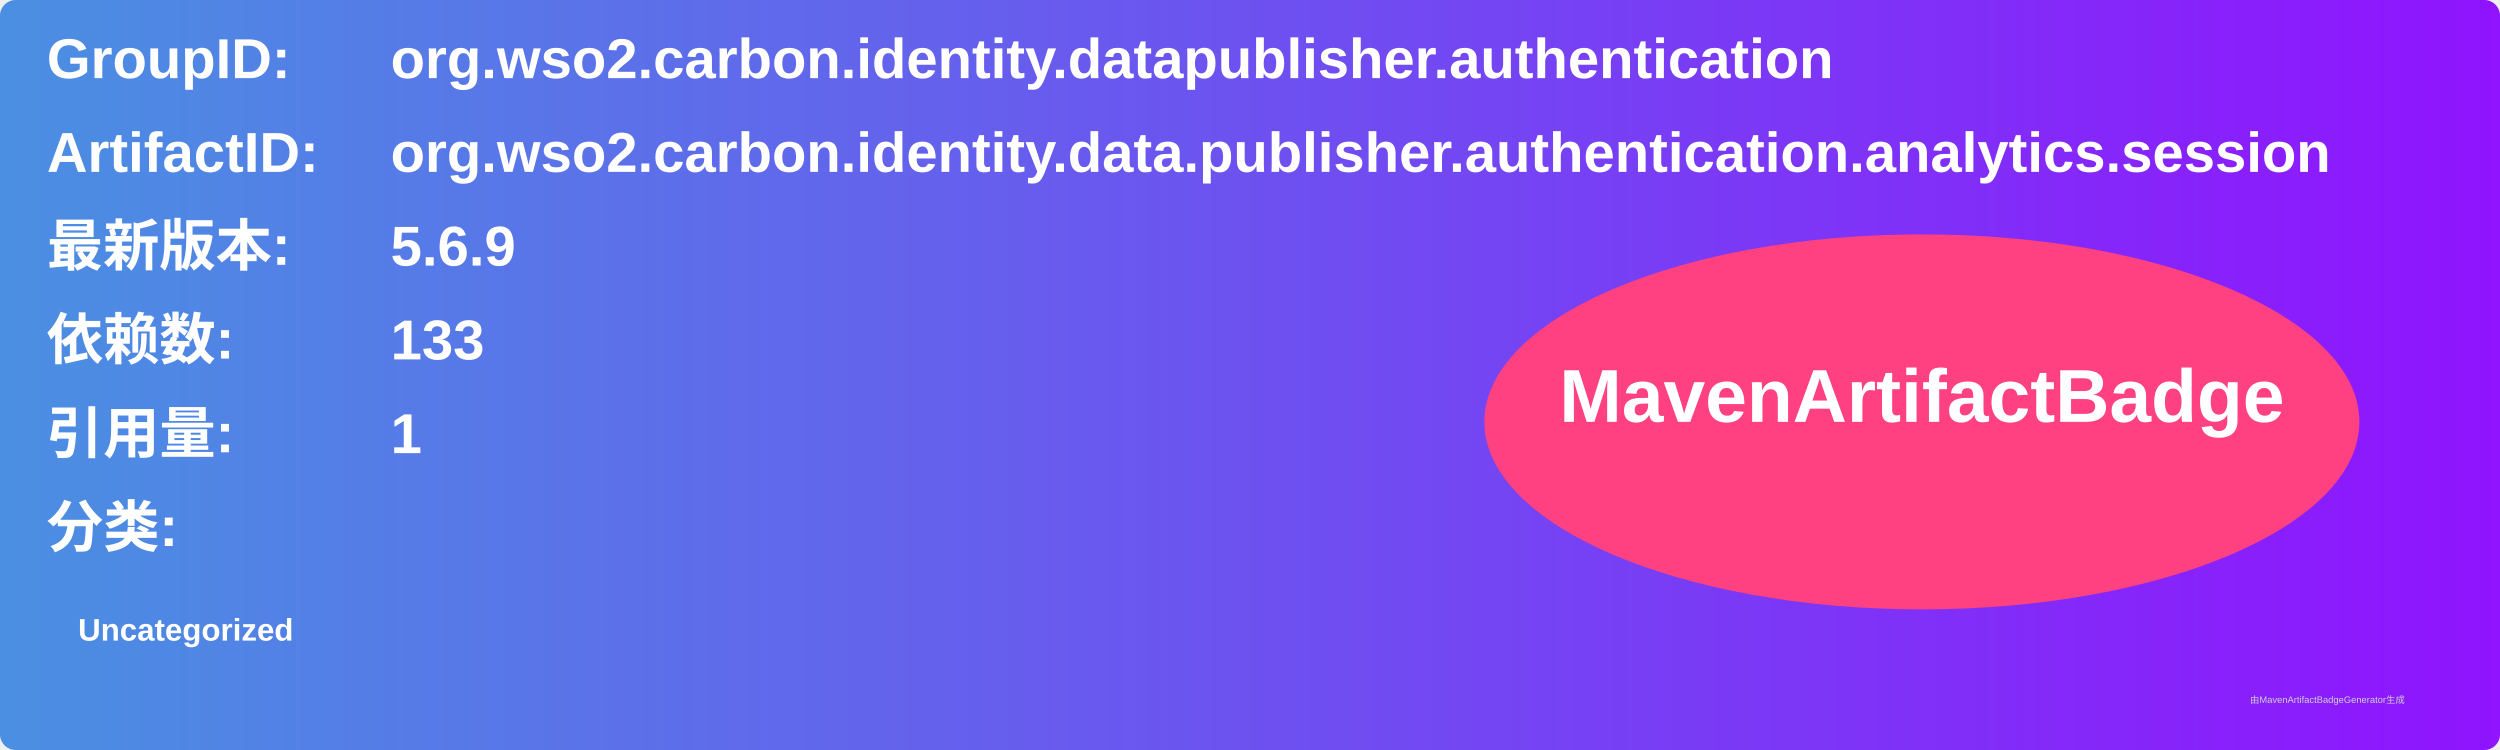
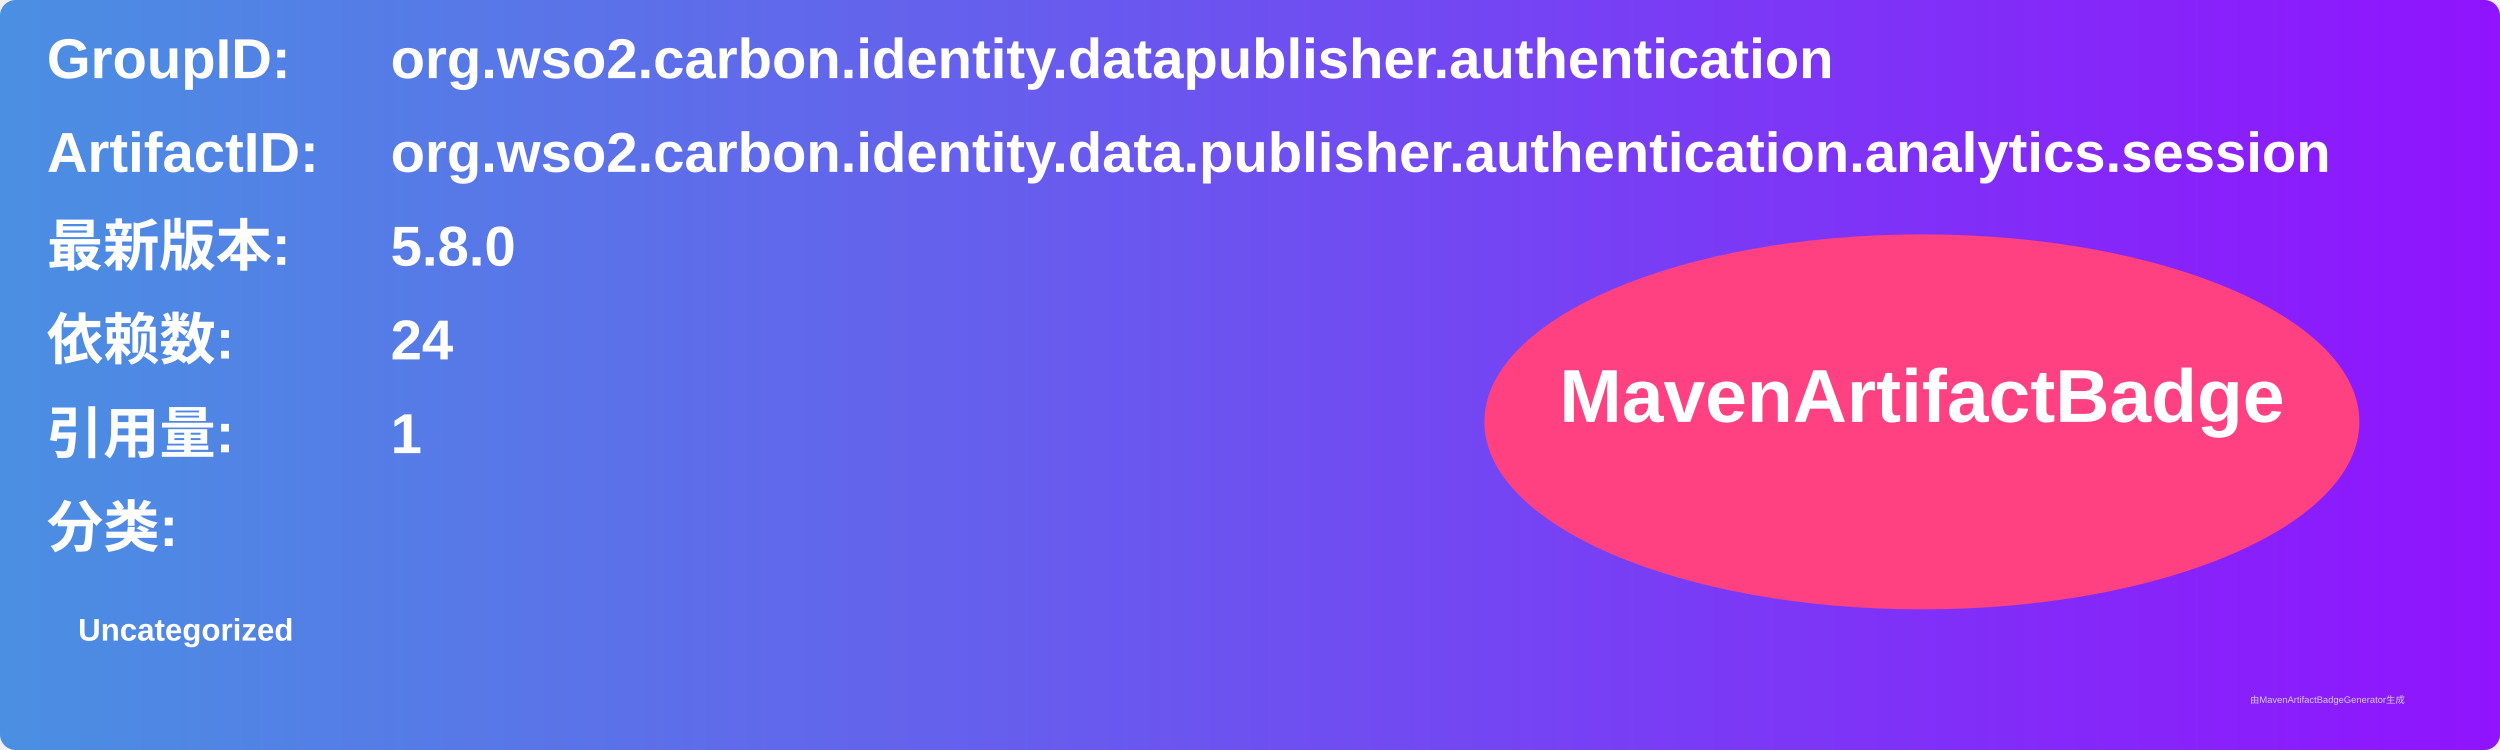
<svg xmlns="http://www.w3.org/2000/svg" width="800" height="240" viewBox="0 0 800 240">
  <linearGradient id="grad" x1="0%" y1="0%" x2="100%" y2="0%">
    <stop offset="0%" stop-color="#4a90e2" />
    <stop offset="100%" stop-color="#9013fe" />
  </linearGradient>
  <rect width="100%" height="100%" rx="5" ry="5" fill="url(#grad)" />
  <g transform="translate(15, 15)">
    <text x="0" y="10" font-family="Arial" font-size="18" fill="white" font-weight="bold" width="260">GroupID:</text>
    <text x="110" y="10" font-family="Arial" font-size="18" fill="white" font-weight="bold" width="460">org.wso2.carbon.identity.datapublisher.authentication</text>
    <text x="0" y="40" font-family="Arial" font-size="18" fill="white" font-weight="bold" width="260">ArtifactID:</text>
    <text x="110" y="40" font-family="Arial" font-size="18" fill="white" font-weight="bold" width="460">org.wso2.carbon.identity.data.publisher.authentication.analytics.session</text>
    <text x="0" y="70" font-family="Arial" font-size="18" fill="white" font-weight="bold">最新版本:</text>
    <text x="110" y="70" font-family="Arial" font-size="18" fill="white" font-weight="bold">
-       <tspan font-weight="bold">5.6.9</tspan>
+       <tspan font-weight="bold">5.8.0</tspan>
    </text>
    <text x="0" y="100" font-family="Arial" font-size="18" fill="white" font-weight="bold">依赖数: </text>
    <text x="110" y="100" font-family="Arial" font-size="18" fill="white">
-       <tspan font-weight="bold">133</tspan>
+       <tspan font-weight="bold">24</tspan>
    </text>
    <text x="0" y="130" font-family="Arial" font-size="18" fill="white" font-weight="bold">引用量: </text>
    <text x="110" y="130" font-family="Arial" font-size="18" fill="white">
      <tspan font-weight="bold">1</tspan>
    </text>
    <text x="0" y="160" font-family="Arial" font-size="18" fill="white" font-weight="bold">分类:</text>
    <text x="10" y="190" font-family="Arial" font-size="10" fill="white">
      <tspan font-weight="bold">Uncategorized</tspan>
    </text>
    <ellipse cx="600" cy="120" rx="140" ry="60" fill="#ff4081" />
    <text x="600" y="120" text-anchor="middle" font-family="Arial" font-size="24" fill="white" font-weight="bold">MavenArtifactBadge</text>
  </g>
  <text x="720" y="225" font-family="Arial" font-size="3" fill="#d0d0d0">由MavenArtifactBadgeGenerator生成</text>
</svg>
